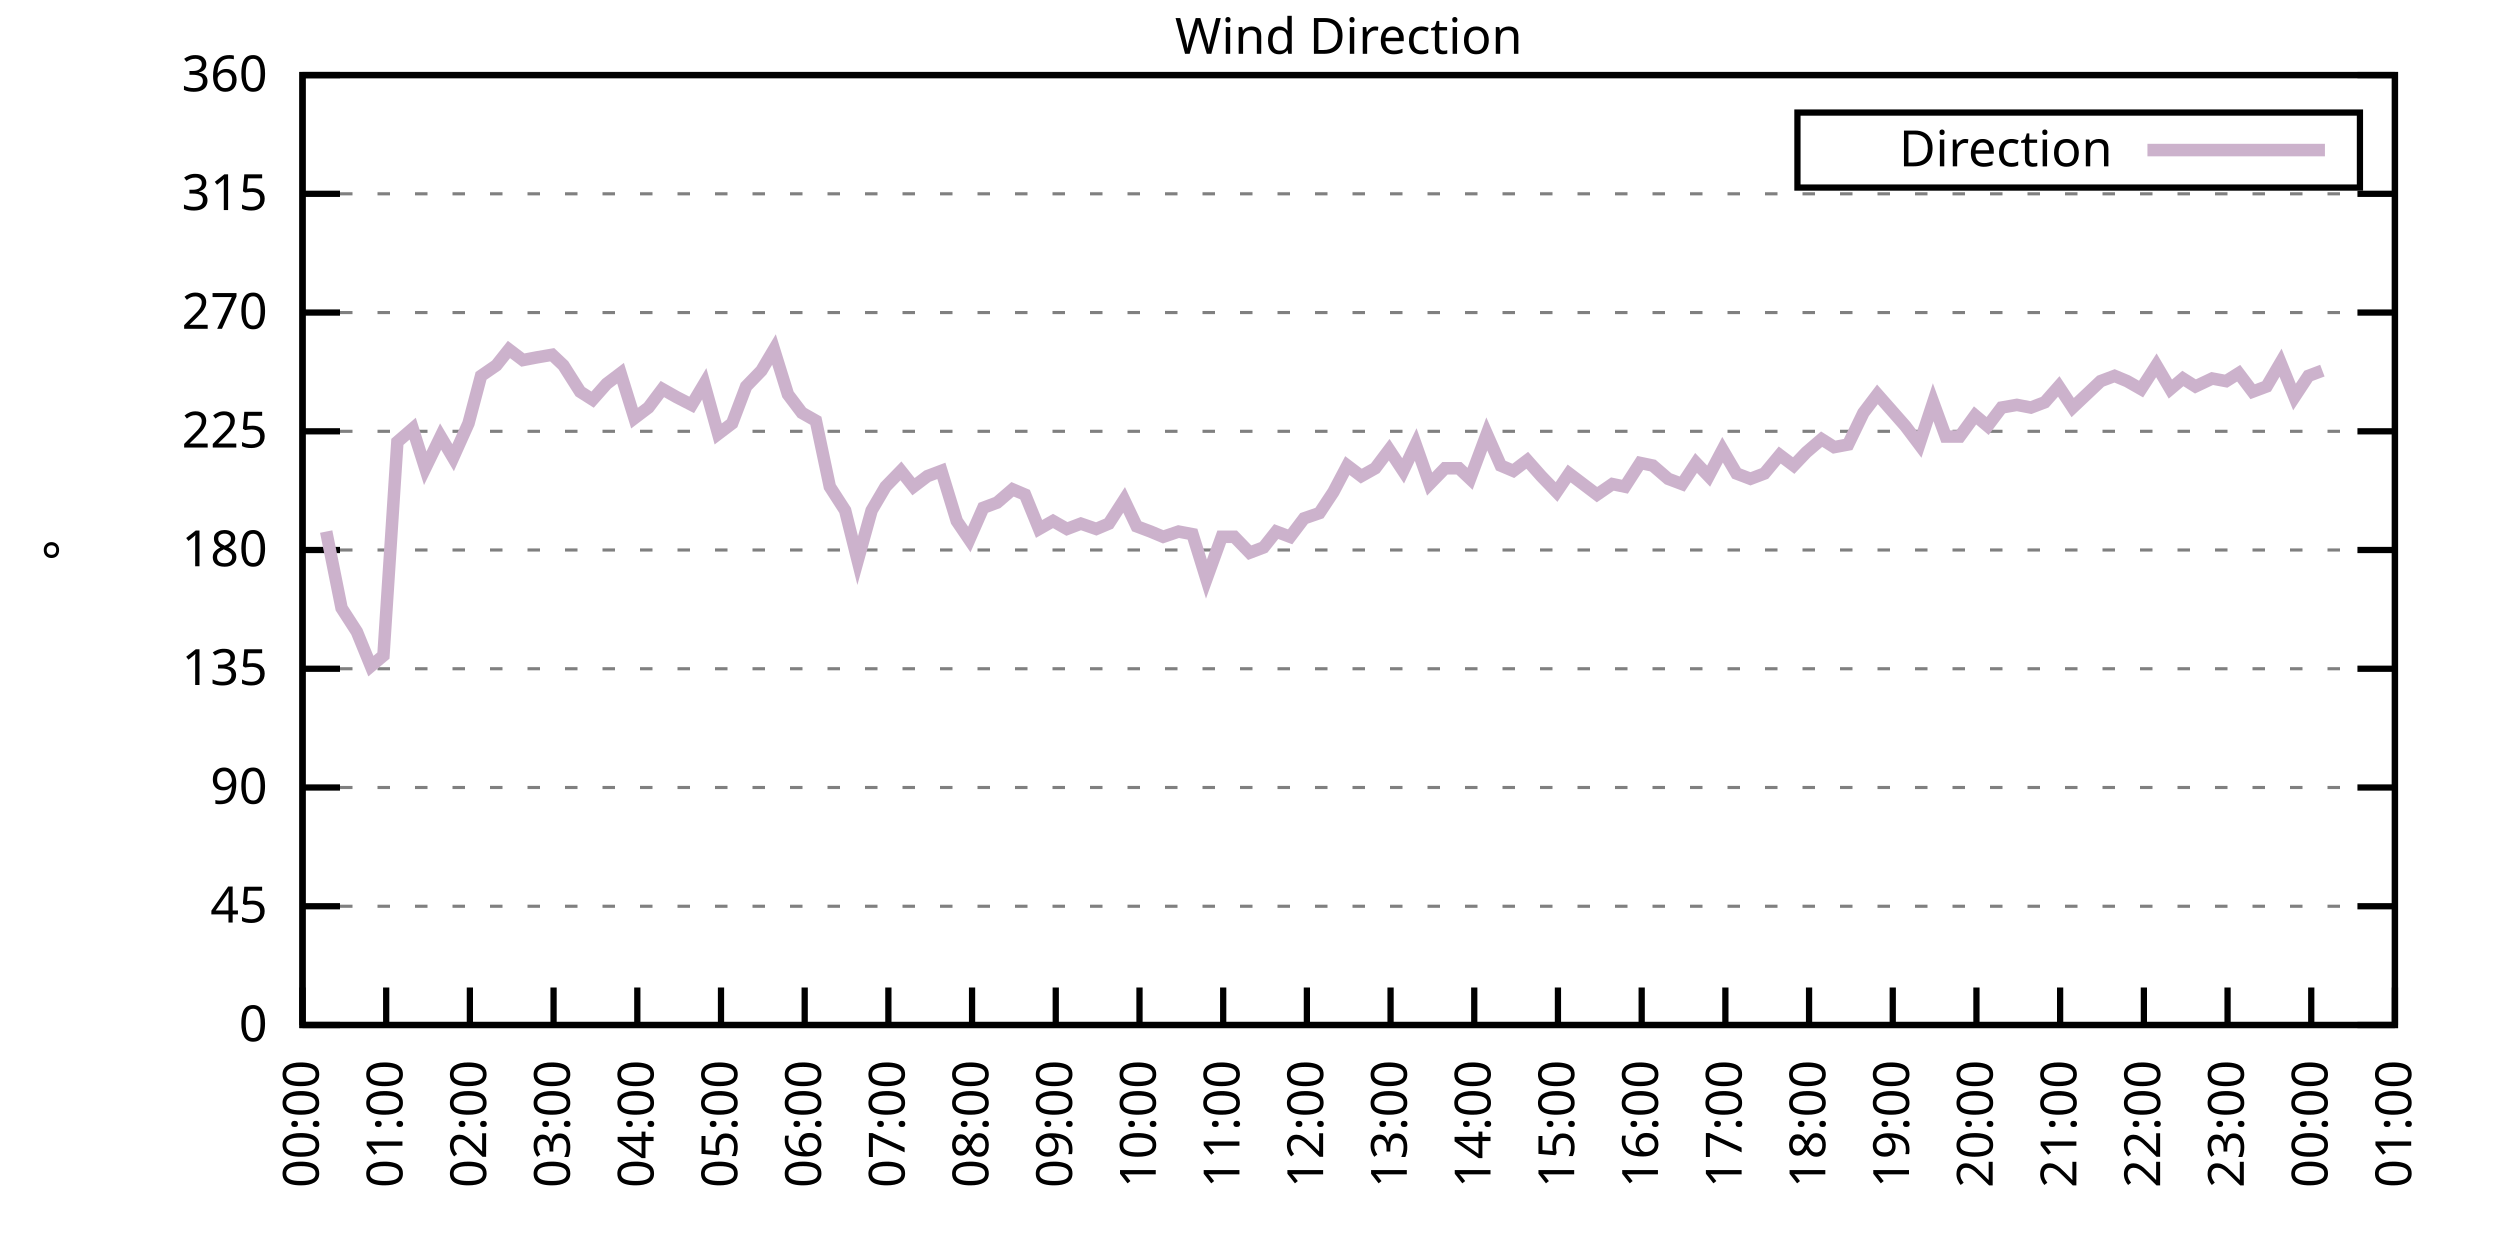
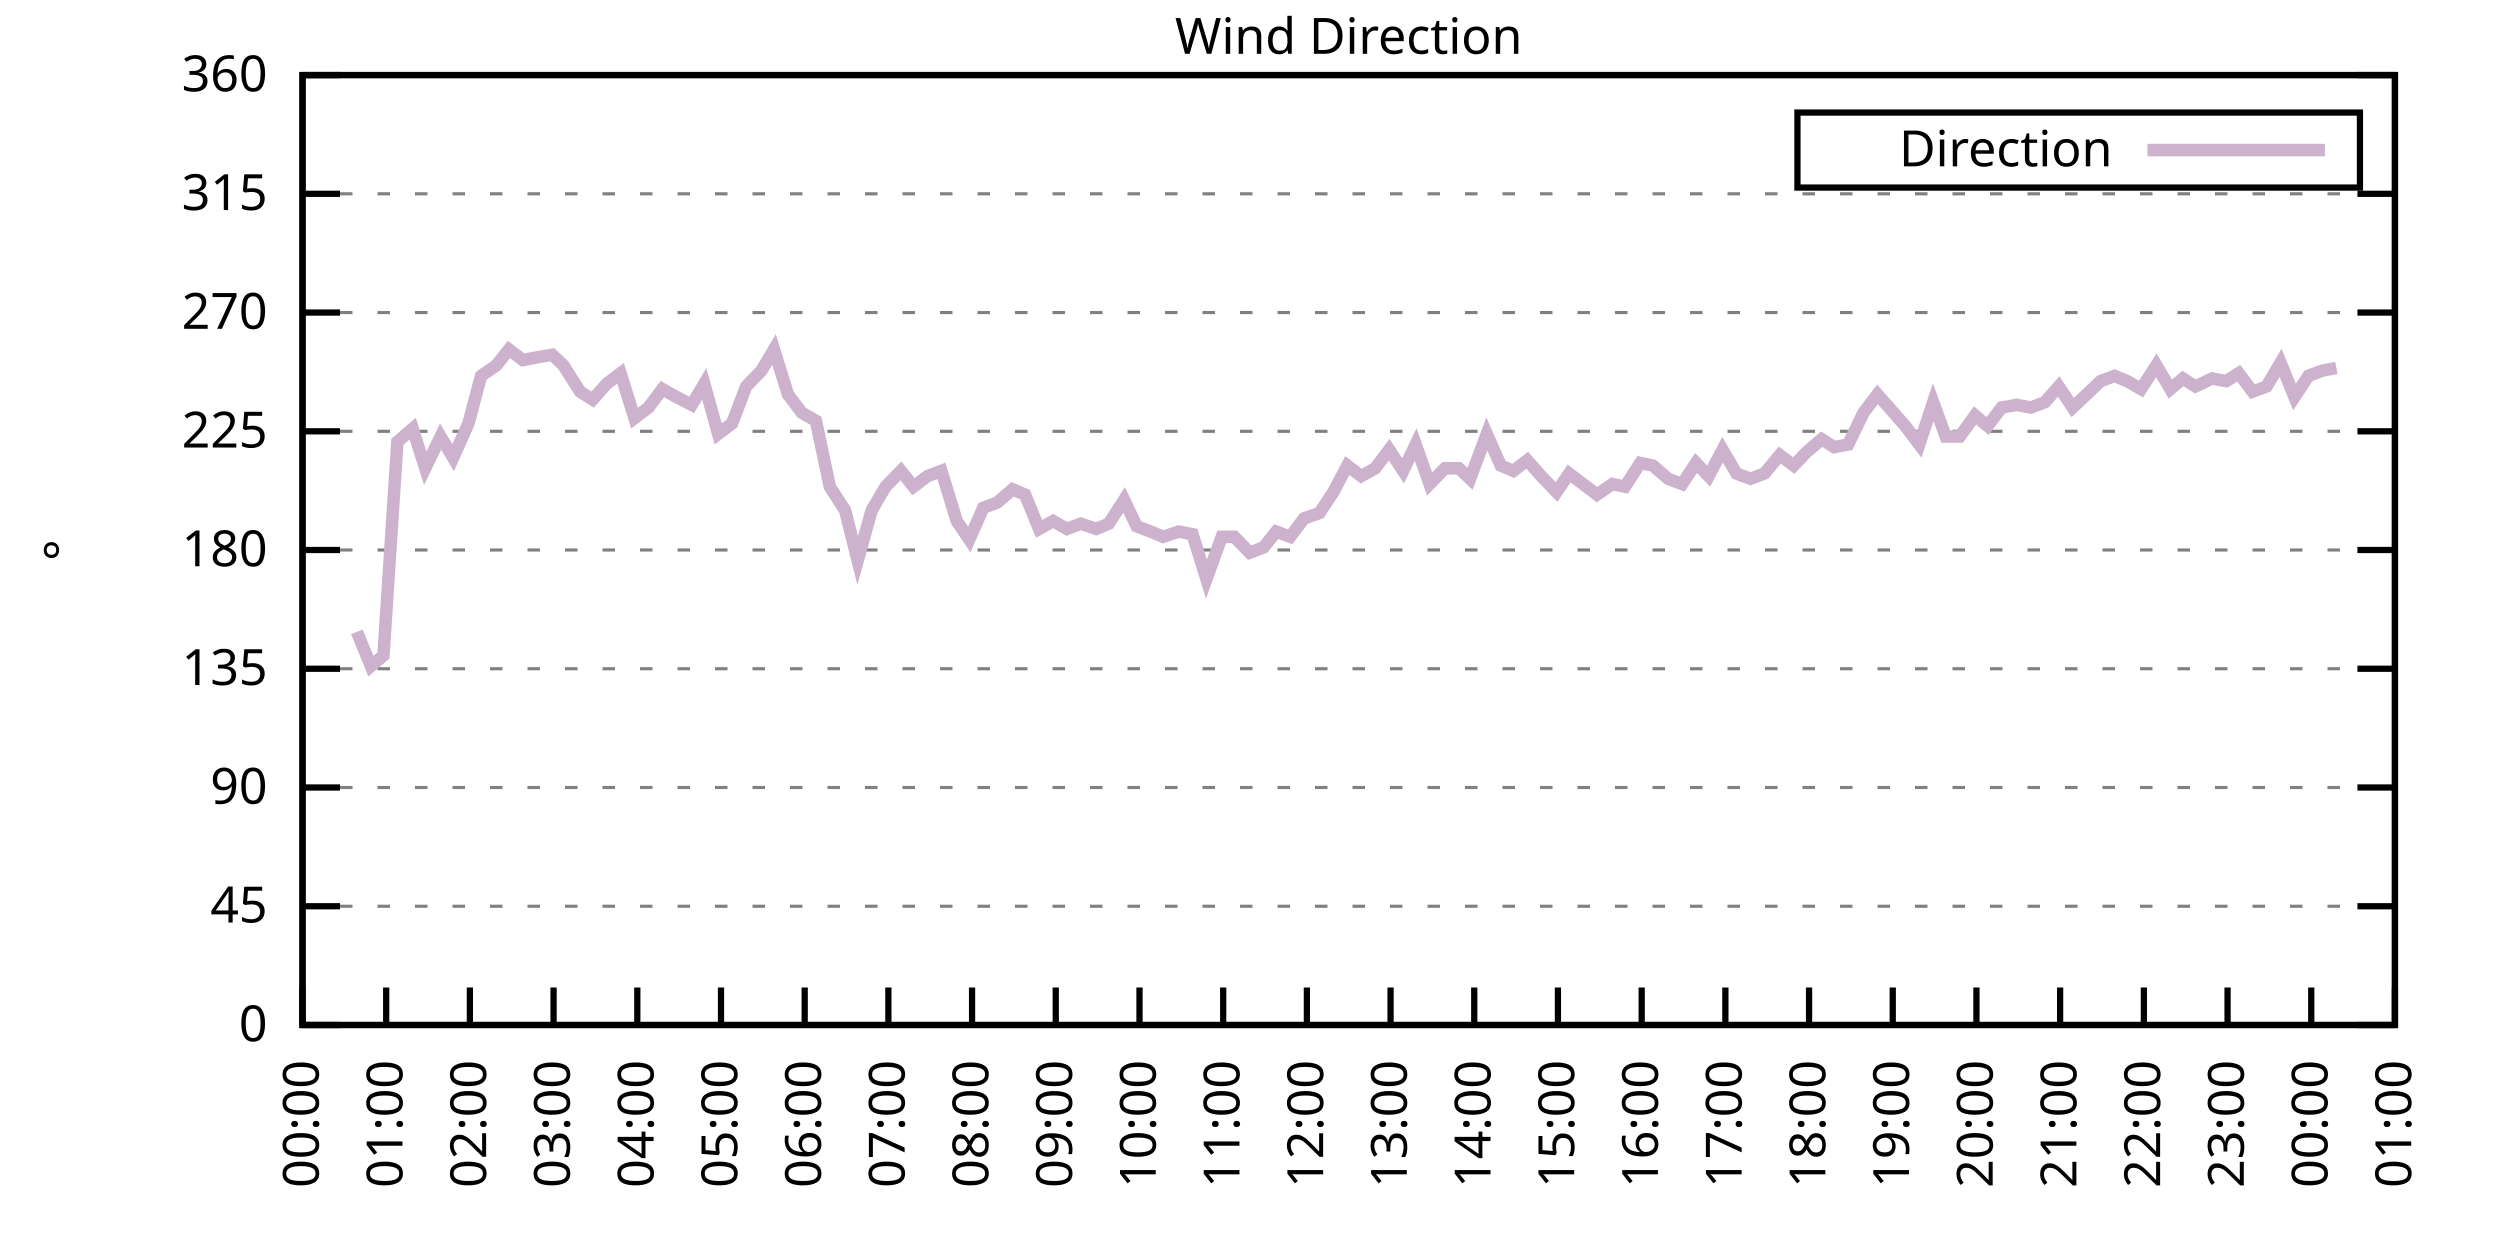
<svg xmlns="http://www.w3.org/2000/svg" xmlns:xlink="http://www.w3.org/1999/xlink" width="400" height="200" viewBox="0 0 400 200">
  <g id="gnuplot_canvas">
    <rect x="0" y="0" width="400" height="200" fill="none" />
    <defs>
      <circle id="gpDot" r="0.5" stroke-width="0.5" stroke="currentColor" />
      <path id="gpPt0" stroke-width="0.333" stroke="currentColor" d="M-1,0 h2 M0,-1 v2" />
      <path id="gpPt1" stroke-width="0.333" stroke="currentColor" d="M-1,-1 L1,1 M1,-1 L-1,1" />
      <path id="gpPt2" stroke-width="0.333" stroke="currentColor" d="M-1,0 L1,0 M0,-1 L0,1 M-1,-1 L1,1 M-1,1 L1,-1" />
      <rect id="gpPt3" stroke-width="0.333" stroke="currentColor" x="-1" y="-1" width="2" height="2" />
      <rect id="gpPt4" stroke-width="0.333" stroke="currentColor" fill="currentColor" x="-1" y="-1" width="2" height="2" />
      <circle id="gpPt5" stroke-width="0.333" stroke="currentColor" cx="0" cy="0" r="1" />
      <use xlink:href="#gpPt5" id="gpPt6" fill="currentColor" stroke="none" />
      <path id="gpPt7" stroke-width="0.333" stroke="currentColor" d="M0,-1.33 L-1.33,0.67 L1.33,0.67 z" />
      <use xlink:href="#gpPt7" id="gpPt8" fill="currentColor" stroke="none" />
      <use xlink:href="#gpPt7" id="gpPt9" stroke="currentColor" transform="rotate(180)" />
      <use xlink:href="#gpPt9" id="gpPt10" fill="currentColor" stroke="none" />
      <use xlink:href="#gpPt3" id="gpPt11" stroke="currentColor" transform="rotate(45)" />
      <use xlink:href="#gpPt11" id="gpPt12" fill="currentColor" stroke="none" />
      <path id="gpPt13" stroke-width="0.333" stroke="currentColor" d="M0,1.330 L1.265,0.411 L0.782,-1.067 L-0.782,-1.076 L-1.265,0.411 z" />
      <use xlink:href="#gpPt13" id="gpPt14" fill="currentColor" stroke="none" />
      <filter id="textbox" filterUnits="objectBoundingBox" x="0" y="0" height="1" width="1">
        <feFlood flood-color="white" flood-opacity="1" result="bgnd" />
        <feComposite in="SourceGraphic" in2="bgnd" operator="atop" />
      </filter>
      <filter id="greybox" filterUnits="objectBoundingBox" x="0" y="0" height="1" width="1">
        <feFlood flood-color="lightgrey" flood-opacity="1" result="grey" />
        <feComposite in="SourceGraphic" in2="grey" operator="atop" />
      </filter>
    </defs>
    <g fill="none" color="white" stroke="currentColor" stroke-width="1.00" stroke-linecap="butt" stroke-linejoin="miter">
</g>
    <g fill="none" color="black" stroke="currentColor" stroke-width="1.00" stroke-linecap="butt" stroke-linejoin="miter">
      <g stroke="none" shape-rendering="crispEdges">
        <polygon fill="rgb(255, 255, 255)" points="48.40,164.00 383.18,164.00 383.18,12.02 48.40,12.02 " />
      </g>
    </g>
    <g fill="none" color="black" stroke="currentColor" stroke-width="1.00" stroke-linecap="butt" stroke-linejoin="miter">
</g>
    <g fill="none" color="black" stroke="black" stroke-width="0.50" stroke-linecap="butt" stroke-linejoin="miter">
</g>
    <g fill="none" color="gray" stroke="currentColor" stroke-width="0.50" stroke-linecap="butt" stroke-linejoin="miter">
      <path stroke="gray" stroke-dasharray="2,4" class="gridline" d="M48.40,164.00 L383.19,164.00  " />
    </g>
    <g fill="none" color="gray" stroke="gray" stroke-width="1.00" stroke-linecap="butt" stroke-linejoin="miter">
</g>
    <g fill="none" color="black" stroke="currentColor" stroke-width="1.00" stroke-linecap="butt" stroke-linejoin="miter">
      <path stroke="black" d="M48.40,164.00 L54.40,164.00 M383.19,164.00 L377.19,164.00  " />
      <g transform="translate(42.80,166.60)" stroke="none" fill="black" font-family="Sans" font-size="8.00" text-anchor="end">
        <text>
          <tspan font-family="Sans"> 0</tspan>
        </text>
      </g>
    </g>
    <g fill="none" color="black" stroke="currentColor" stroke-width="1.00" stroke-linecap="butt" stroke-linejoin="miter">
</g>
    <g fill="none" color="black" stroke="black" stroke-width="0.50" stroke-linecap="butt" stroke-linejoin="miter">
</g>
    <g fill="none" color="gray" stroke="currentColor" stroke-width="0.50" stroke-linecap="butt" stroke-linejoin="miter">
      <path stroke="gray" stroke-dasharray="2,4" class="gridline" d="M48.40,145.00 L383.19,145.00  " />
    </g>
    <g fill="none" color="gray" stroke="gray" stroke-width="1.00" stroke-linecap="butt" stroke-linejoin="miter">
</g>
    <g fill="none" color="black" stroke="currentColor" stroke-width="1.00" stroke-linecap="butt" stroke-linejoin="miter">
      <path stroke="black" d="M48.40,145.00 L54.40,145.00 M383.19,145.00 L377.19,145.00  " />
      <g transform="translate(42.80,147.60)" stroke="none" fill="black" font-family="Sans" font-size="8.00" text-anchor="end">
        <text>
          <tspan font-family="Sans"> 45</tspan>
        </text>
      </g>
    </g>
    <g fill="none" color="black" stroke="currentColor" stroke-width="1.00" stroke-linecap="butt" stroke-linejoin="miter">
</g>
    <g fill="none" color="black" stroke="black" stroke-width="0.50" stroke-linecap="butt" stroke-linejoin="miter">
</g>
    <g fill="none" color="gray" stroke="currentColor" stroke-width="0.50" stroke-linecap="butt" stroke-linejoin="miter">
      <path stroke="gray" stroke-dasharray="2,4" class="gridline" d="M48.40,126.00 L383.19,126.00  " />
    </g>
    <g fill="none" color="gray" stroke="gray" stroke-width="1.00" stroke-linecap="butt" stroke-linejoin="miter">
</g>
    <g fill="none" color="black" stroke="currentColor" stroke-width="1.00" stroke-linecap="butt" stroke-linejoin="miter">
      <path stroke="black" d="M48.40,126.00 L54.40,126.00 M383.19,126.00 L377.19,126.00  " />
      <g transform="translate(42.80,128.60)" stroke="none" fill="black" font-family="Sans" font-size="8.00" text-anchor="end">
        <text>
          <tspan font-family="Sans"> 90</tspan>
        </text>
      </g>
    </g>
    <g fill="none" color="black" stroke="currentColor" stroke-width="1.00" stroke-linecap="butt" stroke-linejoin="miter">
</g>
    <g fill="none" color="black" stroke="black" stroke-width="0.50" stroke-linecap="butt" stroke-linejoin="miter">
</g>
    <g fill="none" color="gray" stroke="currentColor" stroke-width="0.50" stroke-linecap="butt" stroke-linejoin="miter">
      <path stroke="gray" stroke-dasharray="2,4" class="gridline" d="M48.40,107.00 L383.19,107.00  " />
    </g>
    <g fill="none" color="gray" stroke="gray" stroke-width="1.00" stroke-linecap="butt" stroke-linejoin="miter">
</g>
    <g fill="none" color="black" stroke="currentColor" stroke-width="1.00" stroke-linecap="butt" stroke-linejoin="miter">
      <path stroke="black" d="M48.40,107.00 L54.40,107.00 M383.19,107.00 L377.19,107.00  " />
      <g transform="translate(42.80,109.60)" stroke="none" fill="black" font-family="Sans" font-size="8.00" text-anchor="end">
        <text>
          <tspan font-family="Sans"> 135</tspan>
        </text>
      </g>
    </g>
    <g fill="none" color="black" stroke="currentColor" stroke-width="1.00" stroke-linecap="butt" stroke-linejoin="miter">
</g>
    <g fill="none" color="black" stroke="black" stroke-width="0.50" stroke-linecap="butt" stroke-linejoin="miter">
</g>
    <g fill="none" color="gray" stroke="currentColor" stroke-width="0.50" stroke-linecap="butt" stroke-linejoin="miter">
      <path stroke="gray" stroke-dasharray="2,4" class="gridline" d="M48.40,88.00 L383.19,88.00  " />
    </g>
    <g fill="none" color="gray" stroke="gray" stroke-width="1.00" stroke-linecap="butt" stroke-linejoin="miter">
</g>
    <g fill="none" color="black" stroke="currentColor" stroke-width="1.00" stroke-linecap="butt" stroke-linejoin="miter">
      <path stroke="black" d="M48.40,88.00 L54.40,88.00 M383.19,88.00 L377.19,88.00  " />
      <g transform="translate(42.80,90.60)" stroke="none" fill="black" font-family="Sans" font-size="8.00" text-anchor="end">
        <text>
          <tspan font-family="Sans"> 180</tspan>
        </text>
      </g>
    </g>
    <g fill="none" color="black" stroke="currentColor" stroke-width="1.00" stroke-linecap="butt" stroke-linejoin="miter">
</g>
    <g fill="none" color="black" stroke="black" stroke-width="0.50" stroke-linecap="butt" stroke-linejoin="miter">
</g>
    <g fill="none" color="gray" stroke="currentColor" stroke-width="0.50" stroke-linecap="butt" stroke-linejoin="miter">
      <path stroke="gray" stroke-dasharray="2,4" class="gridline" d="M48.40,69.01 L383.19,69.01  " />
    </g>
    <g fill="none" color="gray" stroke="gray" stroke-width="1.00" stroke-linecap="butt" stroke-linejoin="miter">
</g>
    <g fill="none" color="black" stroke="currentColor" stroke-width="1.00" stroke-linecap="butt" stroke-linejoin="miter">
      <path stroke="black" d="M48.40,69.01 L54.40,69.01 M383.19,69.01 L377.19,69.01  " />
      <g transform="translate(42.80,71.61)" stroke="none" fill="black" font-family="Sans" font-size="8.00" text-anchor="end">
        <text>
          <tspan font-family="Sans"> 225</tspan>
        </text>
      </g>
    </g>
    <g fill="none" color="black" stroke="currentColor" stroke-width="1.00" stroke-linecap="butt" stroke-linejoin="miter">
</g>
    <g fill="none" color="black" stroke="black" stroke-width="0.50" stroke-linecap="butt" stroke-linejoin="miter">
</g>
    <g fill="none" color="gray" stroke="currentColor" stroke-width="0.50" stroke-linecap="butt" stroke-linejoin="miter">
      <path stroke="gray" stroke-dasharray="2,4" class="gridline" d="M48.40,50.01 L383.19,50.01  " />
    </g>
    <g fill="none" color="gray" stroke="gray" stroke-width="1.00" stroke-linecap="butt" stroke-linejoin="miter">
</g>
    <g fill="none" color="black" stroke="currentColor" stroke-width="1.00" stroke-linecap="butt" stroke-linejoin="miter">
      <path stroke="black" d="M48.40,50.01 L54.40,50.01 M383.19,50.01 L377.19,50.01  " />
      <g transform="translate(42.80,52.61)" stroke="none" fill="black" font-family="Sans" font-size="8.00" text-anchor="end">
        <text>
          <tspan font-family="Sans"> 270</tspan>
        </text>
      </g>
    </g>
    <g fill="none" color="black" stroke="currentColor" stroke-width="1.00" stroke-linecap="butt" stroke-linejoin="miter">
</g>
    <g fill="none" color="black" stroke="black" stroke-width="0.50" stroke-linecap="butt" stroke-linejoin="miter">
</g>
    <g fill="none" color="gray" stroke="currentColor" stroke-width="0.50" stroke-linecap="butt" stroke-linejoin="miter">
      <path stroke="gray" stroke-dasharray="2,4" class="gridline" d="M48.40,31.01 L383.19,31.01  " />
    </g>
    <g fill="none" color="gray" stroke="gray" stroke-width="1.00" stroke-linecap="butt" stroke-linejoin="miter">
</g>
    <g fill="none" color="black" stroke="currentColor" stroke-width="1.00" stroke-linecap="butt" stroke-linejoin="miter">
      <path stroke="black" d="M48.40,31.01 L54.40,31.01 M383.19,31.01 L377.19,31.01  " />
      <g transform="translate(42.80,33.61)" stroke="none" fill="black" font-family="Sans" font-size="8.00" text-anchor="end">
        <text>
          <tspan font-family="Sans"> 315</tspan>
        </text>
      </g>
    </g>
    <g fill="none" color="black" stroke="currentColor" stroke-width="1.00" stroke-linecap="butt" stroke-linejoin="miter">
</g>
    <g fill="none" color="black" stroke="black" stroke-width="0.50" stroke-linecap="butt" stroke-linejoin="miter">
</g>
    <g fill="none" color="gray" stroke="currentColor" stroke-width="0.50" stroke-linecap="butt" stroke-linejoin="miter">
      <path stroke="gray" stroke-dasharray="2,4" class="gridline" d="M48.40,12.01 L383.19,12.01  " />
    </g>
    <g fill="none" color="gray" stroke="gray" stroke-width="1.00" stroke-linecap="butt" stroke-linejoin="miter">
</g>
    <g fill="none" color="black" stroke="currentColor" stroke-width="1.00" stroke-linecap="butt" stroke-linejoin="miter">
      <path stroke="black" d="M48.40,12.01 L54.40,12.01 M383.19,12.01 L377.19,12.01  " />
      <g transform="translate(42.80,14.61)" stroke="none" fill="black" font-family="Sans" font-size="8.00" text-anchor="end">
        <text>
          <tspan font-family="Sans"> 360</tspan>
        </text>
      </g>
    </g>
    <g fill="none" color="black" stroke="currentColor" stroke-width="1.00" stroke-linecap="butt" stroke-linejoin="miter">
      <path stroke="black" d="M48.40,164.00 L48.40,158.00  " />
      <g transform="translate(51.00,169.60) rotate(270.00)" stroke="none" fill="black" font-family="Sans" font-size="8.00" text-anchor="end">
        <text>
          <tspan font-family="Sans">00:00</tspan>
        </text>
      </g>
    </g>
    <g fill="none" color="black" stroke="currentColor" stroke-width="1.00" stroke-linecap="butt" stroke-linejoin="miter">
      <path stroke="black" d="M61.79,164.00 L61.79,158.00  " />
      <g transform="translate(64.39,169.60) rotate(270.00)" stroke="none" fill="black" font-family="Sans" font-size="8.00" text-anchor="end">
        <text>
          <tspan font-family="Sans">01:00</tspan>
        </text>
      </g>
    </g>
    <g fill="none" color="black" stroke="currentColor" stroke-width="1.00" stroke-linecap="butt" stroke-linejoin="miter">
      <path stroke="black" d="M75.18,164.00 L75.18,158.00  " />
      <g transform="translate(77.78,169.60) rotate(270.00)" stroke="none" fill="black" font-family="Sans" font-size="8.00" text-anchor="end">
        <text>
          <tspan font-family="Sans">02:00</tspan>
        </text>
      </g>
    </g>
    <g fill="none" color="black" stroke="currentColor" stroke-width="1.00" stroke-linecap="butt" stroke-linejoin="miter">
      <path stroke="black" d="M88.57,164.00 L88.57,158.00  " />
      <g transform="translate(91.17,169.60) rotate(270.00)" stroke="none" fill="black" font-family="Sans" font-size="8.00" text-anchor="end">
        <text>
          <tspan font-family="Sans">03:00</tspan>
        </text>
      </g>
    </g>
    <g fill="none" color="black" stroke="currentColor" stroke-width="1.00" stroke-linecap="butt" stroke-linejoin="miter">
      <path stroke="black" d="M101.97,164.00 L101.97,158.00  " />
      <g transform="translate(104.57,169.60) rotate(270.00)" stroke="none" fill="black" font-family="Sans" font-size="8.00" text-anchor="end">
        <text>
          <tspan font-family="Sans">04:00</tspan>
        </text>
      </g>
    </g>
    <g fill="none" color="black" stroke="currentColor" stroke-width="1.00" stroke-linecap="butt" stroke-linejoin="miter">
      <path stroke="black" d="M115.36,164.00 L115.36,158.00  " />
      <g transform="translate(117.96,169.60) rotate(270.00)" stroke="none" fill="black" font-family="Sans" font-size="8.00" text-anchor="end">
        <text>
          <tspan font-family="Sans">05:00</tspan>
        </text>
      </g>
    </g>
    <g fill="none" color="black" stroke="currentColor" stroke-width="1.00" stroke-linecap="butt" stroke-linejoin="miter">
      <path stroke="black" d="M128.75,164.00 L128.75,158.00  " />
      <g transform="translate(131.35,169.60) rotate(270.00)" stroke="none" fill="black" font-family="Sans" font-size="8.00" text-anchor="end">
        <text>
          <tspan font-family="Sans">06:00</tspan>
        </text>
      </g>
    </g>
    <g fill="none" color="black" stroke="currentColor" stroke-width="1.00" stroke-linecap="butt" stroke-linejoin="miter">
      <path stroke="black" d="M142.14,164.00 L142.14,158.00  " />
      <g transform="translate(144.74,169.60) rotate(270.00)" stroke="none" fill="black" font-family="Sans" font-size="8.00" text-anchor="end">
        <text>
          <tspan font-family="Sans">07:00</tspan>
        </text>
      </g>
    </g>
    <g fill="none" color="black" stroke="currentColor" stroke-width="1.00" stroke-linecap="butt" stroke-linejoin="miter">
      <path stroke="black" d="M155.53,164.00 L155.53,158.00  " />
      <g transform="translate(158.13,169.60) rotate(270.00)" stroke="none" fill="black" font-family="Sans" font-size="8.00" text-anchor="end">
        <text>
          <tspan font-family="Sans">08:00</tspan>
        </text>
      </g>
    </g>
    <g fill="none" color="black" stroke="currentColor" stroke-width="1.00" stroke-linecap="butt" stroke-linejoin="miter">
      <path stroke="black" d="M168.92,164.00 L168.92,158.00  " />
      <g transform="translate(171.52,169.60) rotate(270.00)" stroke="none" fill="black" font-family="Sans" font-size="8.00" text-anchor="end">
        <text>
          <tspan font-family="Sans">09:00</tspan>
        </text>
      </g>
    </g>
    <g fill="none" color="black" stroke="currentColor" stroke-width="1.00" stroke-linecap="butt" stroke-linejoin="miter">
      <path stroke="black" d="M182.32,164.00 L182.32,158.00  " />
      <g transform="translate(184.92,169.60) rotate(270.00)" stroke="none" fill="black" font-family="Sans" font-size="8.00" text-anchor="end">
        <text>
          <tspan font-family="Sans">10:00</tspan>
        </text>
      </g>
    </g>
    <g fill="none" color="black" stroke="currentColor" stroke-width="1.00" stroke-linecap="butt" stroke-linejoin="miter">
      <path stroke="black" d="M195.71,164.00 L195.71,158.00  " />
      <g transform="translate(198.31,169.60) rotate(270.00)" stroke="none" fill="black" font-family="Sans" font-size="8.00" text-anchor="end">
        <text>
          <tspan font-family="Sans">11:00</tspan>
        </text>
      </g>
    </g>
    <g fill="none" color="black" stroke="currentColor" stroke-width="1.00" stroke-linecap="butt" stroke-linejoin="miter">
      <path stroke="black" d="M209.10,164.00 L209.10,158.00  " />
      <g transform="translate(211.70,169.60) rotate(270.00)" stroke="none" fill="black" font-family="Sans" font-size="8.00" text-anchor="end">
        <text>
          <tspan font-family="Sans">12:00</tspan>
        </text>
      </g>
    </g>
    <g fill="none" color="black" stroke="currentColor" stroke-width="1.00" stroke-linecap="butt" stroke-linejoin="miter">
      <path stroke="black" d="M222.49,164.00 L222.49,158.00  " />
      <g transform="translate(225.09,169.60) rotate(270.00)" stroke="none" fill="black" font-family="Sans" font-size="8.00" text-anchor="end">
        <text>
          <tspan font-family="Sans">13:00</tspan>
        </text>
      </g>
    </g>
    <g fill="none" color="black" stroke="currentColor" stroke-width="1.00" stroke-linecap="butt" stroke-linejoin="miter">
      <path stroke="black" d="M235.88,164.00 L235.88,158.00  " />
      <g transform="translate(238.48,169.60) rotate(270.00)" stroke="none" fill="black" font-family="Sans" font-size="8.00" text-anchor="end">
        <text>
          <tspan font-family="Sans">14:00</tspan>
        </text>
      </g>
    </g>
    <g fill="none" color="black" stroke="currentColor" stroke-width="1.00" stroke-linecap="butt" stroke-linejoin="miter">
      <path stroke="black" d="M249.27,164.00 L249.27,158.00  " />
      <g transform="translate(251.87,169.60) rotate(270.00)" stroke="none" fill="black" font-family="Sans" font-size="8.00" text-anchor="end">
        <text>
          <tspan font-family="Sans">15:00</tspan>
        </text>
      </g>
    </g>
    <g fill="none" color="black" stroke="currentColor" stroke-width="1.00" stroke-linecap="butt" stroke-linejoin="miter">
      <path stroke="black" d="M262.67,164.00 L262.67,158.00  " />
      <g transform="translate(265.27,169.60) rotate(270.00)" stroke="none" fill="black" font-family="Sans" font-size="8.00" text-anchor="end">
        <text>
          <tspan font-family="Sans">16:00</tspan>
        </text>
      </g>
    </g>
    <g fill="none" color="black" stroke="currentColor" stroke-width="1.00" stroke-linecap="butt" stroke-linejoin="miter">
      <path stroke="black" d="M276.06,164.00 L276.06,158.00  " />
      <g transform="translate(278.66,169.60) rotate(270.00)" stroke="none" fill="black" font-family="Sans" font-size="8.00" text-anchor="end">
        <text>
          <tspan font-family="Sans">17:00</tspan>
        </text>
      </g>
    </g>
    <g fill="none" color="black" stroke="currentColor" stroke-width="1.00" stroke-linecap="butt" stroke-linejoin="miter">
      <path stroke="black" d="M289.45,164.00 L289.45,158.00  " />
      <g transform="translate(292.05,169.60) rotate(270.00)" stroke="none" fill="black" font-family="Sans" font-size="8.00" text-anchor="end">
        <text>
          <tspan font-family="Sans">18:00</tspan>
        </text>
      </g>
    </g>
    <g fill="none" color="black" stroke="currentColor" stroke-width="1.00" stroke-linecap="butt" stroke-linejoin="miter">
      <path stroke="black" d="M302.84,164.00 L302.84,158.00  " />
      <g transform="translate(305.44,169.60) rotate(270.00)" stroke="none" fill="black" font-family="Sans" font-size="8.00" text-anchor="end">
        <text>
          <tspan font-family="Sans">19:00</tspan>
        </text>
      </g>
    </g>
    <g fill="none" color="black" stroke="currentColor" stroke-width="1.00" stroke-linecap="butt" stroke-linejoin="miter">
      <path stroke="black" d="M316.23,164.00 L316.23,158.00  " />
      <g transform="translate(318.83,169.60) rotate(270.00)" stroke="none" fill="black" font-family="Sans" font-size="8.00" text-anchor="end">
        <text>
          <tspan font-family="Sans">20:00</tspan>
        </text>
      </g>
    </g>
    <g fill="none" color="black" stroke="currentColor" stroke-width="1.00" stroke-linecap="butt" stroke-linejoin="miter">
      <path stroke="black" d="M329.62,164.00 L329.62,158.00  " />
      <g transform="translate(332.22,169.60) rotate(270.00)" stroke="none" fill="black" font-family="Sans" font-size="8.00" text-anchor="end">
        <text>
          <tspan font-family="Sans">21:00</tspan>
        </text>
      </g>
    </g>
    <g fill="none" color="black" stroke="currentColor" stroke-width="1.00" stroke-linecap="butt" stroke-linejoin="miter">
      <path stroke="black" d="M343.02,164.00 L343.02,158.00  " />
      <g transform="translate(345.62,169.60) rotate(270.00)" stroke="none" fill="black" font-family="Sans" font-size="8.00" text-anchor="end">
        <text>
          <tspan font-family="Sans">22:00</tspan>
        </text>
      </g>
    </g>
    <g fill="none" color="black" stroke="currentColor" stroke-width="1.00" stroke-linecap="butt" stroke-linejoin="miter">
      <path stroke="black" d="M356.41,164.00 L356.41,158.00  " />
      <g transform="translate(359.01,169.60) rotate(270.00)" stroke="none" fill="black" font-family="Sans" font-size="8.00" text-anchor="end">
        <text>
          <tspan font-family="Sans">23:00</tspan>
        </text>
      </g>
    </g>
    <g fill="none" color="black" stroke="currentColor" stroke-width="1.00" stroke-linecap="butt" stroke-linejoin="miter">
      <path stroke="black" d="M369.80,164.00 L369.80,158.00  " />
      <g transform="translate(372.40,169.60) rotate(270.00)" stroke="none" fill="black" font-family="Sans" font-size="8.00" text-anchor="end">
        <text>
          <tspan font-family="Sans">00:00</tspan>
        </text>
      </g>
    </g>
    <g fill="none" color="black" stroke="currentColor" stroke-width="1.00" stroke-linecap="butt" stroke-linejoin="miter">
      <path stroke="black" d="M383.19,164.00 L383.19,158.00  " />
      <g transform="translate(385.79,169.60) rotate(270.00)" stroke="none" fill="black" font-family="Sans" font-size="8.00" text-anchor="end">
        <text>
          <tspan font-family="Sans">01:00</tspan>
        </text>
      </g>
    </g>
    <g fill="none" color="black" stroke="currentColor" stroke-width="1.00" stroke-linecap="butt" stroke-linejoin="miter">
</g>
    <g fill="none" color="black" stroke="currentColor" stroke-width="1.00" stroke-linecap="butt" stroke-linejoin="miter">
      <path stroke="black" d="M48.40,12.01 L48.40,164.00 L383.19,164.00 L383.19,12.01 L48.40,12.01 Z  " />
    </g>
    <g fill="none" color="black" stroke="currentColor" stroke-width="1.00" stroke-linecap="butt" stroke-linejoin="miter">
</g>
    <g fill="none" color="black" stroke="currentColor" stroke-width="1.00" stroke-linecap="butt" stroke-linejoin="miter">
      <path stroke="black" d="M287.59,30.01 L287.59,18.01 L377.59,18.01 L377.59,30.01 L287.59,30.01 Z  " />
    </g>
    <g id="Wind_direction_plot_1">
      <g fill="none" color="white" stroke="black" stroke-width="2.00" stroke-linecap="butt" stroke-linejoin="miter">
</g>
      <g fill="none" color="black" stroke="currentColor" stroke-width="2.00" stroke-linecap="butt" stroke-linejoin="miter">
        <g transform="translate(337.99,26.61)" stroke="none" fill="black" font-family="Sans" font-size="8.00" text-anchor="end">
          <text>
            <tspan font-family="Sans">Direction</tspan>
          </text>
        </g>
      </g>
      <g fill="none" color="black" stroke="currentColor" stroke-width="2.00" stroke-linecap="butt" stroke-linejoin="miter">
-         <path stroke="rgb(204, 178, 204)" d="M343.59,24.01 L371.99,24.01 M52.19,85.05 L54.65,97.29 L57.10,101.09 L59.34,106.58 L61.35,104.89 L63.58,70.70   L66.03,68.58 L68.04,74.92 L70.50,69.85 L72.50,73.23 L74.96,67.74 L76.97,60.14 L79.42,58.45 L81.43,55.92   L83.66,57.61 L85.90,57.18 L88.35,56.76 L90.14,58.45 L92.82,62.67 L94.82,63.94 L97.06,61.41 L99.29,59.72   L101.52,66.90 L103.75,65.21 L105.98,62.25 L108.22,63.52 L110.67,64.78 L112.68,61.41 L114.91,69.43 L117.14,67.74   L119.38,61.83 L121.83,59.30 L123.84,55.92 L126.07,63.10 L128.30,66.05 L130.54,67.32 L132.77,77.87 L135.22,81.67   L137.23,89.69 L139.46,81.67 L141.69,77.87 L144.15,75.34 L146.16,77.87 L148.39,76.18 L150.62,75.34 L153.08,83.36   L155.09,86.32 L157.32,81.25 L159.55,80.41 L162.01,78.29 L164.01,79.14 L166.25,84.63 L168.48,83.36 L170.71,84.63   L172.94,83.78 L175.40,84.63 L177.41,83.78 L179.86,79.98 L181.87,84.21 L184.10,85.05 L186.11,85.89 L188.57,85.05   L190.80,85.47 L193.03,92.65 L195.48,85.89 L197.49,85.89 L199.95,88.43 L202.18,87.58 L204.19,85.05 L206.42,85.89   L208.65,82.94 L211.11,82.09 L213.34,78.72 L215.57,74.49 L217.80,76.18 L220.04,74.92 L222.27,71.96 L224.50,75.34   L226.51,71.12 L228.74,77.45 L231.20,74.92 L233.43,74.92 L235.21,76.61 L237.89,69.43 L240.12,74.49 L242.13,75.34   L244.36,73.65 L246.60,76.18 L249.05,78.72 L251.06,75.76 L253.29,77.45 L255.52,79.14 L257.98,77.45 L259.99,77.87   L262.44,74.07 L264.45,74.49 L266.91,76.61 L269.14,77.45 L271.37,74.07 L273.38,76.18 L275.61,71.96 L277.84,75.76   L280.07,76.61 L282.31,75.76 L284.76,72.81 L286.99,74.49 L289.00,72.38 L291.46,70.27 L293.47,71.54 L295.70,71.12   L298.15,66.05 L300.39,63.10 L302.62,65.63 L304.85,68.16 L307.08,71.12 L309.31,64.36 L311.32,69.85 L313.55,69.85   L316.01,66.47 L318.02,68.16 L320.25,65.21 L322.70,64.78 L324.94,65.21 L327.17,64.36 L329.40,61.83 L331.63,65.21   L333.86,63.10 L336.10,60.98 L338.33,60.14 L340.34,60.98 L342.57,62.25 L345.02,58.45 L347.26,62.25 L349.26,60.56   L351.27,61.83 L353.95,60.56 L356.18,60.98 L358.19,59.72 L360.42,62.67 L362.66,61.83 L364.89,58.03 L367.12,63.52   L369.35,60.14 L371.58,59.30  " />
+         <path stroke="rgb(204, 178, 204)" d="M343.59,24.01 L371.99,24.01 M57.10,101.09 L59.34,106.58 L61.35,104.89 L63.58,70.70 L66.03,68.58 L68.04,74.92   L70.50,69.85 L72.50,73.23 L74.96,67.74 L76.97,60.14 L79.42,58.45 L81.43,55.92 L83.66,57.61 L85.90,57.18   L88.35,56.76 L90.14,58.45 L92.82,62.67 L94.82,63.94 L97.06,61.41 L99.29,59.72 L101.52,66.90 L103.75,65.21   L105.98,62.25 L108.22,63.52 L110.67,64.78 L112.68,61.41 L114.91,69.43 L117.14,67.74 L119.38,61.83 L121.83,59.30   L123.84,55.92 L126.07,63.10 L128.30,66.05 L130.54,67.32 L132.77,77.87 L135.22,81.67 L137.23,89.69 L139.46,81.67   L141.69,77.87 L144.15,75.34 L146.16,77.87 L148.39,76.18 L150.62,75.34 L153.08,83.36 L155.09,86.32 L157.32,81.25   L159.55,80.41 L162.01,78.29 L164.01,79.14 L166.25,84.63 L168.48,83.36 L170.71,84.63 L172.94,83.78 L175.40,84.63   L177.41,83.78 L179.86,79.98 L181.87,84.21 L184.10,85.05 L186.11,85.89 L188.57,85.05 L190.80,85.47 L193.03,92.65   L195.48,85.89 L197.49,85.89 L199.95,88.43 L202.18,87.58 L204.19,85.05 L206.42,85.89 L208.65,82.94 L211.11,82.09   L213.34,78.72 L215.57,74.49 L217.80,76.18 L220.04,74.92 L222.27,71.96 L224.50,75.34 L226.51,71.12 L228.74,77.45   L231.20,74.92 L233.43,74.92 L235.21,76.61 L237.89,69.43 L240.12,74.49 L242.13,75.34 L244.36,73.65 L246.60,76.18   L249.05,78.72 L251.06,75.76 L253.29,77.45 L255.52,79.14 L257.98,77.45 L259.99,77.87 L262.44,74.07 L264.45,74.49   L266.91,76.61 L269.14,77.45 L271.37,74.07 L273.38,76.18 L275.61,71.96 L277.84,75.76 L280.07,76.61 L282.31,75.76   L284.76,72.81 L286.99,74.49 L289.00,72.38 L291.46,70.27 L293.47,71.54 L295.70,71.12 L298.15,66.05 L300.39,63.10   L302.62,65.63 L304.85,68.16 L307.08,71.12 L309.31,64.36 L311.32,69.85 L313.55,69.85 L316.01,66.47 L318.02,68.16   L320.25,65.21 L322.70,64.78 L324.94,65.21 L327.17,64.36 L329.40,61.83 L331.63,65.21 L333.86,63.10 L336.10,60.98   L338.33,60.14 L340.34,60.98 L342.57,62.25 L345.02,58.45 L347.26,62.25 L349.26,60.56 L351.27,61.83 L353.95,60.56   L356.18,60.98 L358.19,59.72 L360.42,62.67 L362.66,61.83 L364.89,58.03 L367.12,63.52 L369.35,60.14 L371.58,59.30   L373.82,58.87  " />
      </g>
    </g>
    <g fill="none" color="black" stroke="currentColor" stroke-width="2.00" stroke-linecap="butt" stroke-linejoin="miter">
</g>
    <g fill="none" color="black" stroke="black" stroke-width="1.00" stroke-linecap="butt" stroke-linejoin="miter">
</g>
    <g fill="none" color="black" stroke="currentColor" stroke-width="1.00" stroke-linecap="butt" stroke-linejoin="miter">
      <path stroke="black" d="M48.40,12.01 L48.40,164.00 L383.19,164.00 L383.19,12.01 L48.40,12.01 Z  " />
      <g transform="translate(12.80,88.01) rotate(270.00)" stroke="none" fill="black" font-family="Sans" font-size="8.00" text-anchor="middle">
        <text>
          <tspan font-family="Sans">°</tspan>
        </text>
      </g>
    </g>
    <g fill="none" color="black" stroke="currentColor" stroke-width="1.00" stroke-linecap="butt" stroke-linejoin="miter">
</g>
    <g fill="none" color="black" stroke="currentColor" stroke-width="1.00" stroke-linecap="butt" stroke-linejoin="miter">
      <g transform="translate(215.79,8.61)" stroke="none" fill="black" font-family="Sans" font-size="8.00" text-anchor="middle">
        <text>
          <tspan font-family="Sans">Wind Direction</tspan>
        </text>
      </g>
    </g>
    <g fill="none" color="black" stroke="currentColor" stroke-width="1.00" stroke-linecap="butt" stroke-linejoin="miter">
</g>
  </g>
</svg>
